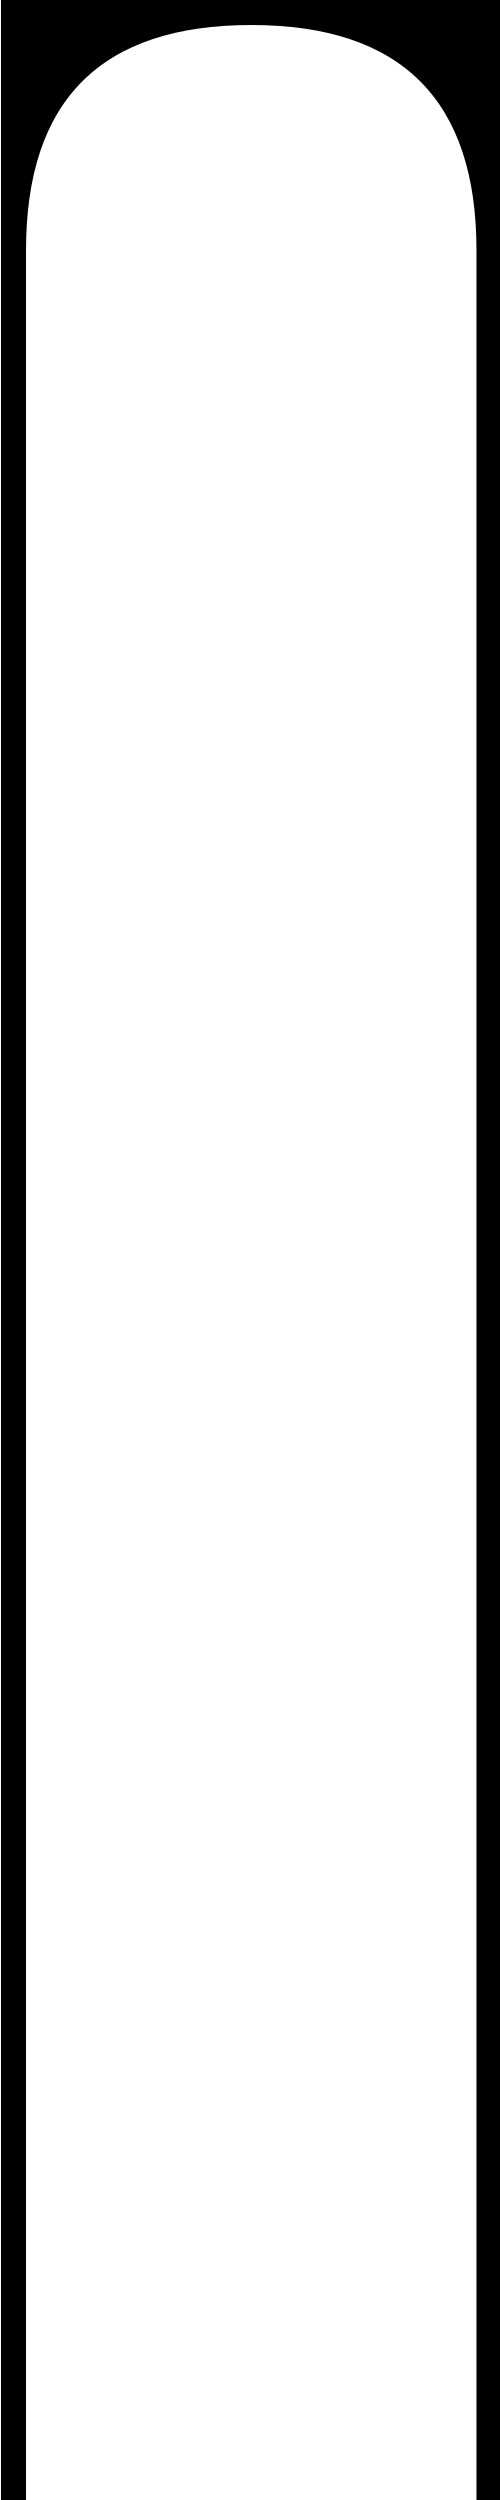
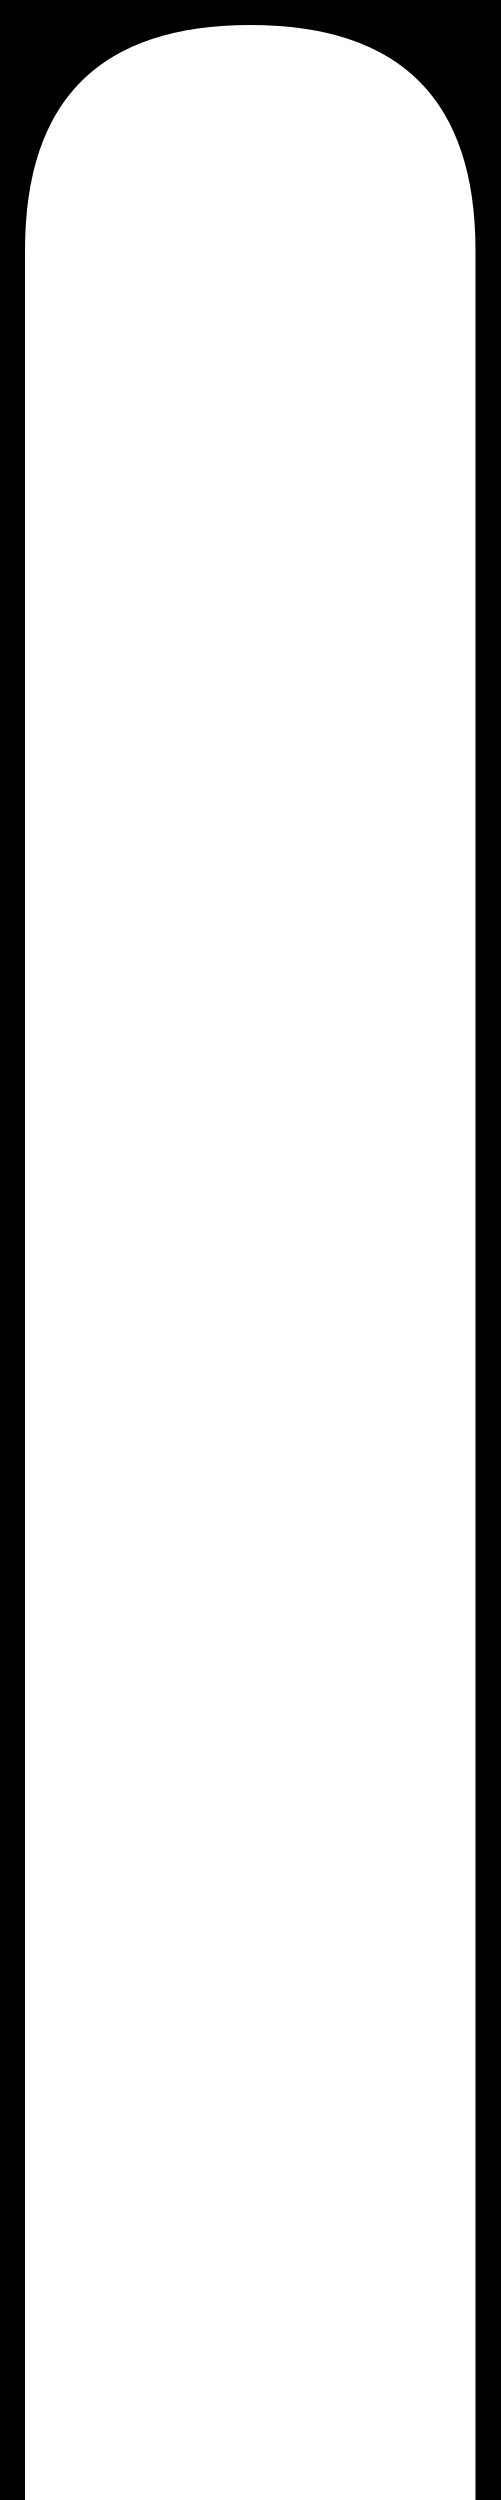
- <svg xmlns="http://www.w3.org/2000/svg" width="200" height="1000" viewBox="0 0 199 999">
-   <path d="M0 0h200v1000h-10V100q0-90-90-90t-90 90v900H0z" />
+ <svg xmlns="http://www.w3.org/2000/svg" viewBox="0 0 200 999">
+   <path d="       M-50 -50       H250       V2000       H190       V100       q0 -90 -90 -90       t-90 90       V2000       H-50       z" />
</svg>
